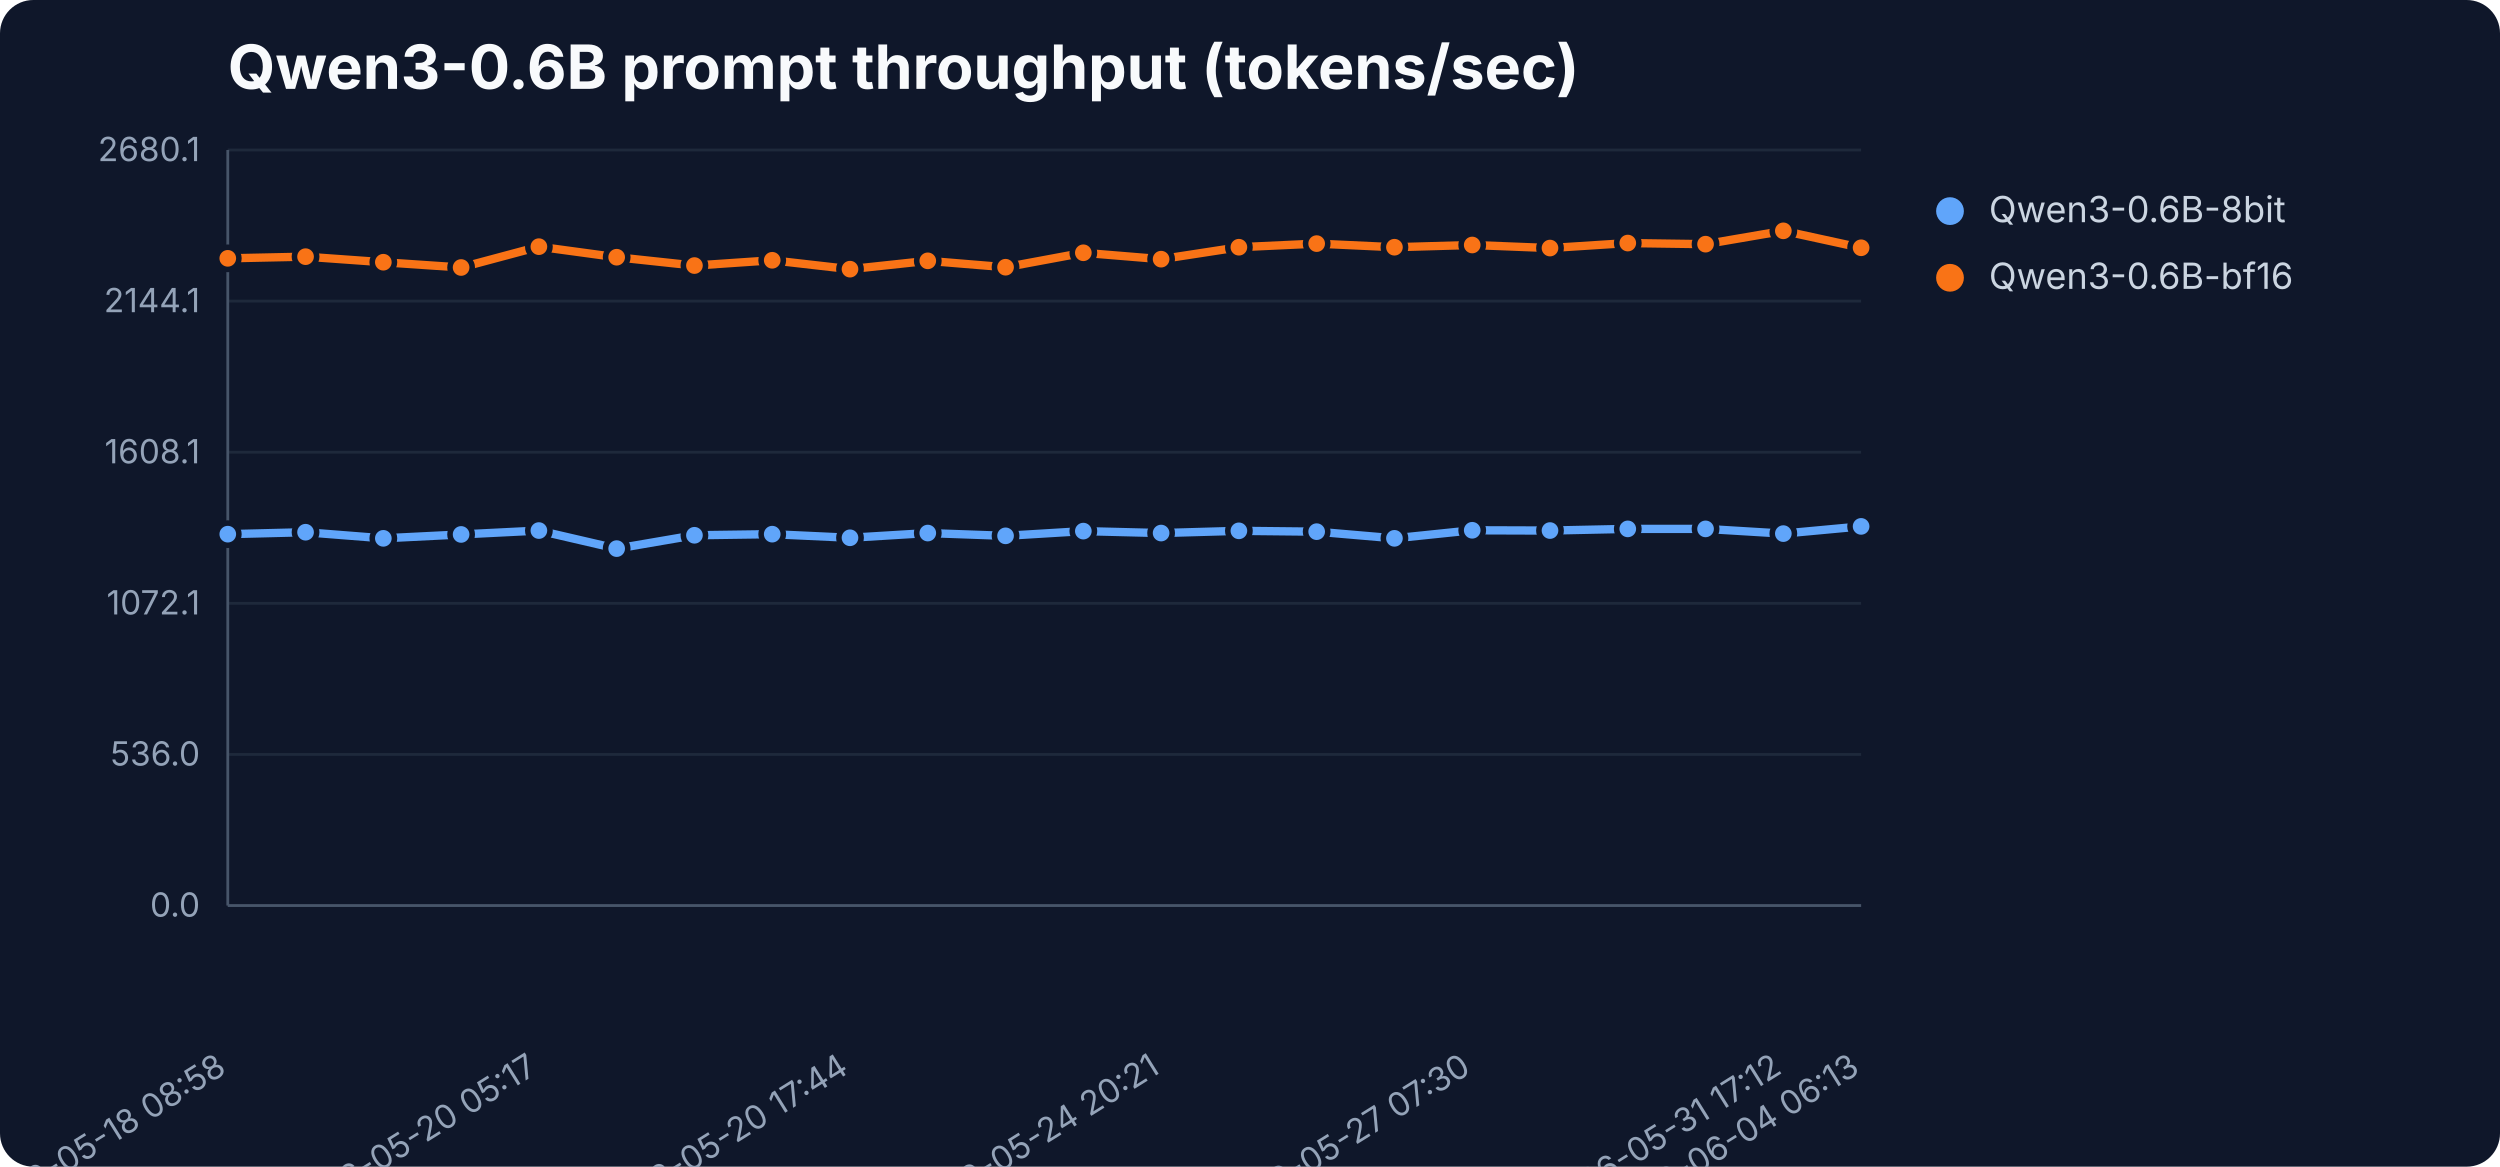
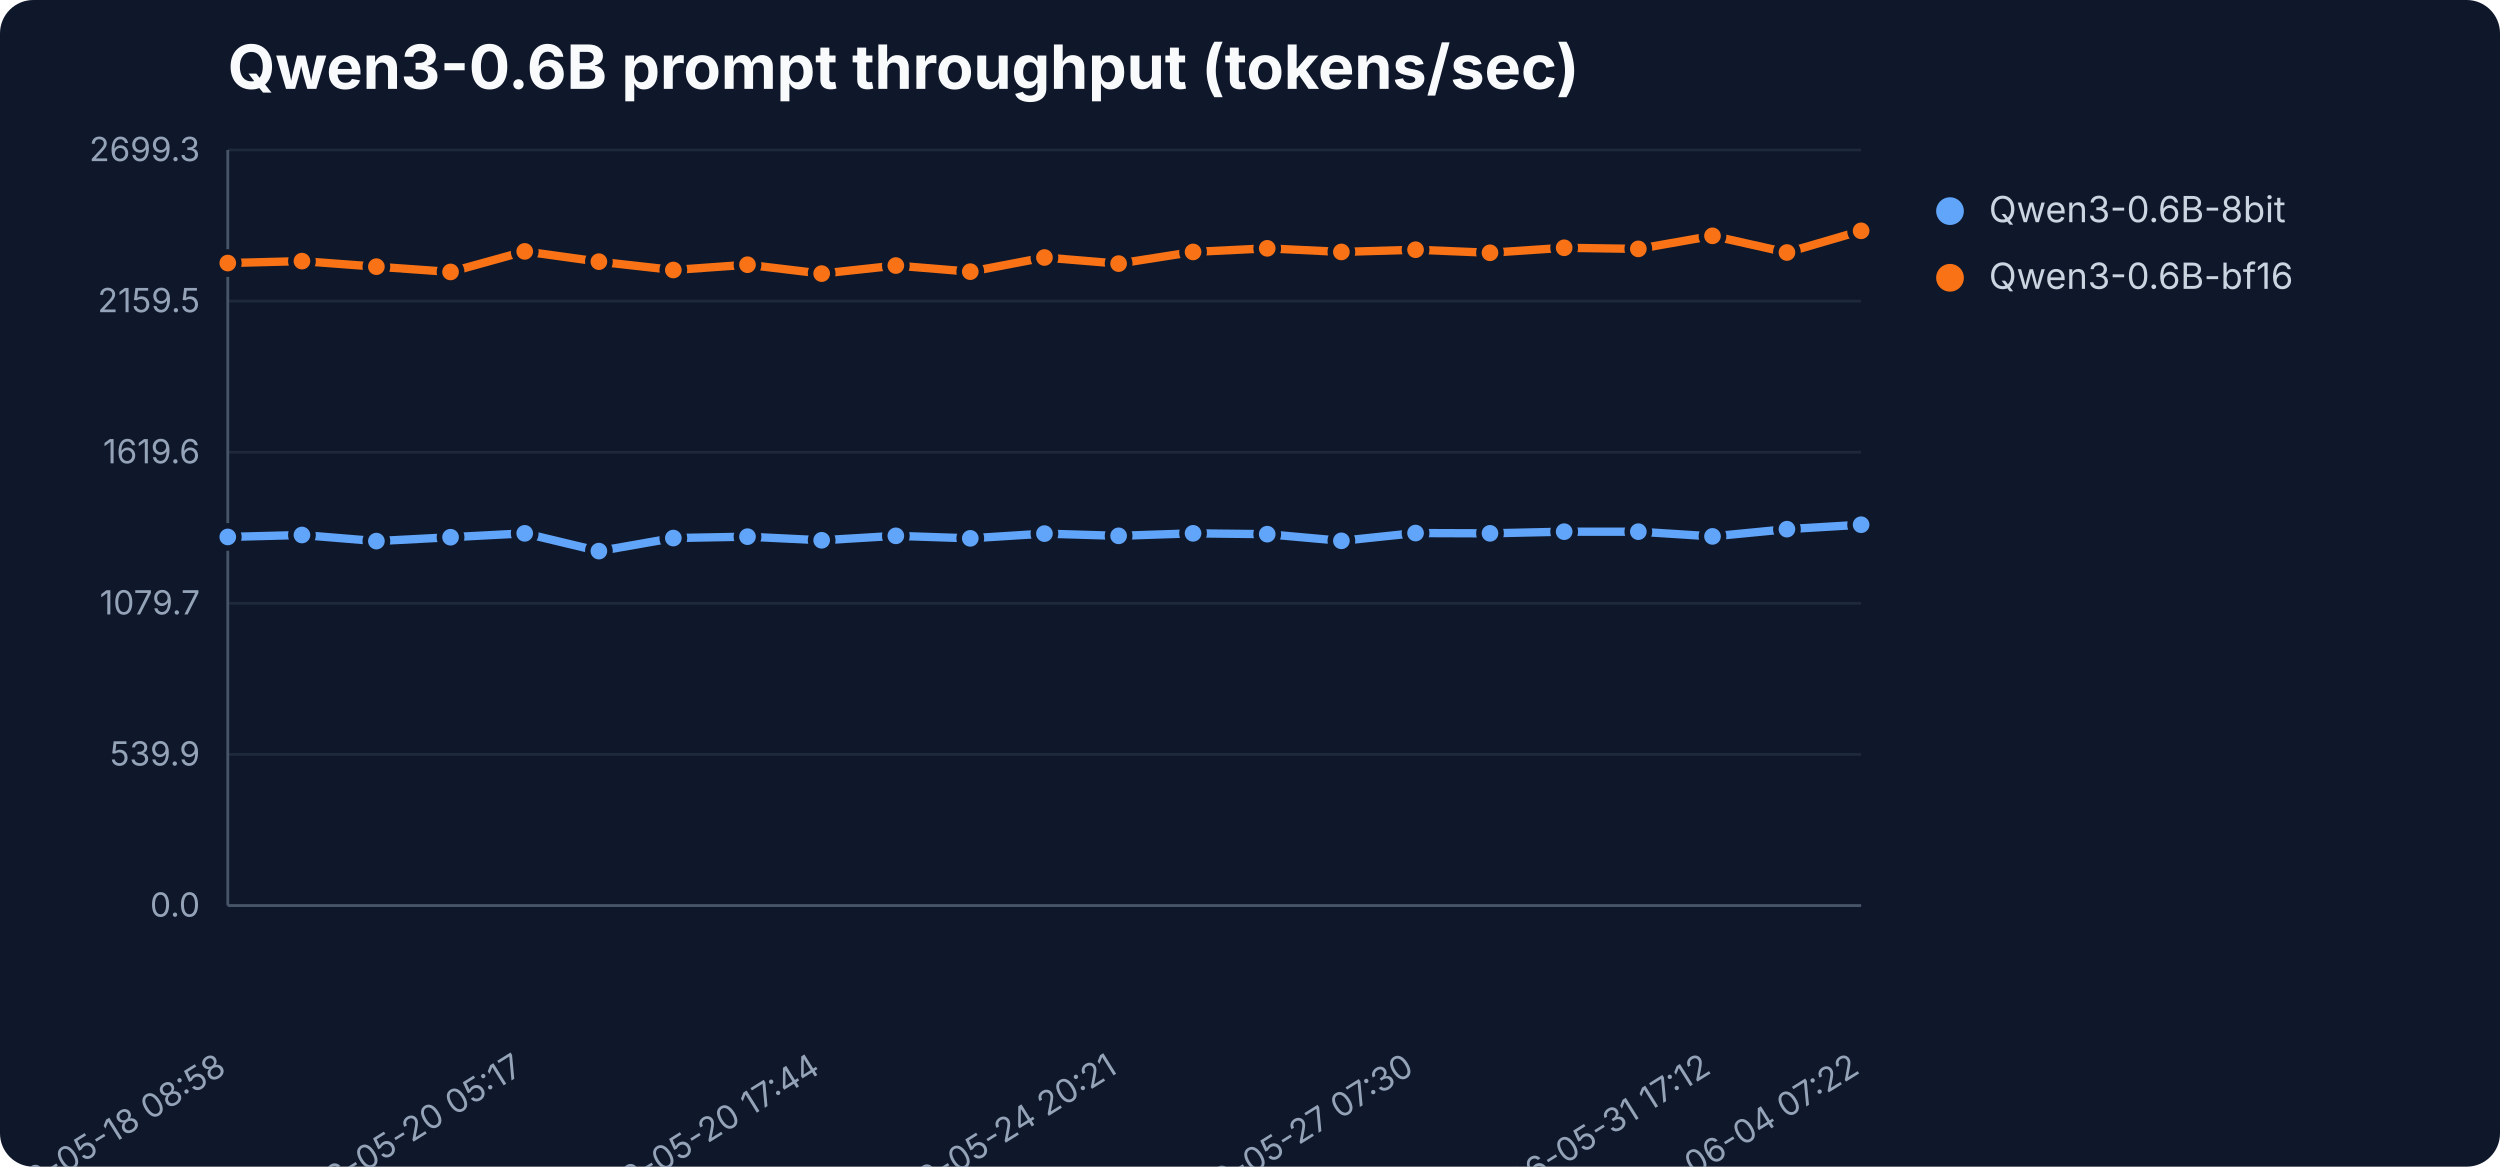
<svg xmlns="http://www.w3.org/2000/svg" width="900" height="420" viewBox="0 0 900 420" role="img" aria-label="Qwen3-0.6B prompt throughput (tokens/sec)">
  <rect width="900" height="420" fill="#0f172a" rx="12" />
  <text x="82" y="32" font-family="Inter,Segoe UI,sans-serif" font-size="22" font-weight="700" fill="#f8fafc">Qwen3-0.6B prompt throughput (tokens/sec)</text>
  <line x1="82" y1="326.0" x2="670" y2="326.0" stroke="#1e293b" stroke-width="1" />
  <text x="72" y="330.0" text-anchor="end" font-family="Inter,Segoe UI,sans-serif" font-size="12" fill="#94a3b8">0.0</text>
  <line x1="82" y1="271.6" x2="670" y2="271.6" stroke="#1e293b" stroke-width="1" />
-   <text x="72" y="275.6" text-anchor="end" font-family="Inter,Segoe UI,sans-serif" font-size="12" fill="#94a3b8">536.0</text>
+   <text x="72" y="275.6" text-anchor="end" font-family="Inter,Segoe UI,sans-serif" font-size="12" fill="#94a3b8">539.9</text>
  <line x1="82" y1="217.2" x2="670" y2="217.2" stroke="#1e293b" stroke-width="1" />
-   <text x="72" y="221.2" text-anchor="end" font-family="Inter,Segoe UI,sans-serif" font-size="12" fill="#94a3b8">1072.1</text>
+   <text x="72" y="221.2" text-anchor="end" font-family="Inter,Segoe UI,sans-serif" font-size="12" fill="#94a3b8">1079.7</text>
  <line x1="82" y1="162.8" x2="670" y2="162.8" stroke="#1e293b" stroke-width="1" />
-   <text x="72" y="166.8" text-anchor="end" font-family="Inter,Segoe UI,sans-serif" font-size="12" fill="#94a3b8">1608.1</text>
+   <text x="72" y="166.8" text-anchor="end" font-family="Inter,Segoe UI,sans-serif" font-size="12" fill="#94a3b8">1619.6</text>
  <line x1="82" y1="108.4" x2="670" y2="108.4" stroke="#1e293b" stroke-width="1" />
-   <text x="72" y="112.4" text-anchor="end" font-family="Inter,Segoe UI,sans-serif" font-size="12" fill="#94a3b8">2144.1</text>
+   <text x="72" y="112.4" text-anchor="end" font-family="Inter,Segoe UI,sans-serif" font-size="12" fill="#94a3b8">2159.5</text>
  <line x1="82" y1="54.0" x2="670" y2="54.0" stroke="#1e293b" stroke-width="1" />
-   <text x="72" y="58.0" text-anchor="end" font-family="Inter,Segoe UI,sans-serif" font-size="12" fill="#94a3b8">2680.1</text>
+   <text x="72" y="58.0" text-anchor="end" font-family="Inter,Segoe UI,sans-serif" font-size="12" fill="#94a3b8">2699.3</text>
  <line x1="82" y1="54" x2="82" y2="326" stroke="#475569" />
  <line x1="82" y1="326" x2="670" y2="326" stroke="#475569" />
  <text x="82.0" y="386" text-anchor="end" transform="rotate(-32 82.0 386)" font-family="Inter,Segoe UI,sans-serif" font-size="12" fill="#94a3b8">2026-05-18 08:58</text>
-   <text x="194.0" y="386" text-anchor="end" transform="rotate(-32 194.0 386)" font-family="Inter,Segoe UI,sans-serif" font-size="12" fill="#94a3b8">2026-05-20 05:17</text>
-   <text x="306.0" y="386" text-anchor="end" transform="rotate(-32 306.0 386)" font-family="Inter,Segoe UI,sans-serif" font-size="12" fill="#94a3b8">2026-05-20 17:44</text>
-   <text x="418.0" y="386" text-anchor="end" transform="rotate(-32 418.0 386)" font-family="Inter,Segoe UI,sans-serif" font-size="12" fill="#94a3b8">2026-05-24 20:21</text>
-   <text x="530.0" y="386" text-anchor="end" transform="rotate(-32 530.0 386)" font-family="Inter,Segoe UI,sans-serif" font-size="12" fill="#94a3b8">2026-05-27 07:30</text>
-   <text x="642.0" y="386" text-anchor="end" transform="rotate(-32 642.0 386)" font-family="Inter,Segoe UI,sans-serif" font-size="12" fill="#94a3b8">2026-05-31 17:12</text>
-   <text x="670.0" y="386" text-anchor="end" transform="rotate(-32 670.0 386)" font-family="Inter,Segoe UI,sans-serif" font-size="12" fill="#94a3b8">2026-06-04 06:13</text>
-   <polyline points="82.0,192.3 110.0,191.6 138.0,193.8 166.0,192.4 194.0,191.0 222.0,197.5 250.0,192.7 278.0,192.3 306.0,193.6 334.0,191.9 362.0,192.9 390.0,191.2 418.0,191.9 446.0,191.1 474.0,191.4 502.0,193.8 530.0,190.9 558.0,191.0 586.0,190.4 614.0,190.4 642.0,192.1 670.0,189.5" fill="none" stroke="#60a5fa" stroke-width="3" stroke-linejoin="round" stroke-linecap="round" />
-   <circle cx="82.0" cy="192.3" r="4" fill="#60a5fa" stroke="#0f172a" stroke-width="2" />
-   <circle cx="110.0" cy="191.6" r="4" fill="#60a5fa" stroke="#0f172a" stroke-width="2" />
-   <circle cx="138.0" cy="193.8" r="4" fill="#60a5fa" stroke="#0f172a" stroke-width="2" />
-   <circle cx="166.0" cy="192.4" r="4" fill="#60a5fa" stroke="#0f172a" stroke-width="2" />
-   <circle cx="194.0" cy="191.0" r="4" fill="#60a5fa" stroke="#0f172a" stroke-width="2" />
-   <circle cx="222.0" cy="197.5" r="4" fill="#60a5fa" stroke="#0f172a" stroke-width="2" />
-   <circle cx="250.0" cy="192.7" r="4" fill="#60a5fa" stroke="#0f172a" stroke-width="2" />
-   <circle cx="278.0" cy="192.3" r="4" fill="#60a5fa" stroke="#0f172a" stroke-width="2" />
-   <circle cx="306.0" cy="193.6" r="4" fill="#60a5fa" stroke="#0f172a" stroke-width="2" />
-   <circle cx="334.0" cy="191.9" r="4" fill="#60a5fa" stroke="#0f172a" stroke-width="2" />
-   <circle cx="362.0" cy="192.9" r="4" fill="#60a5fa" stroke="#0f172a" stroke-width="2" />
-   <circle cx="390.0" cy="191.2" r="4" fill="#60a5fa" stroke="#0f172a" stroke-width="2" />
-   <circle cx="418.0" cy="191.9" r="4" fill="#60a5fa" stroke="#0f172a" stroke-width="2" />
-   <circle cx="446.0" cy="191.1" r="4" fill="#60a5fa" stroke="#0f172a" stroke-width="2" />
-   <circle cx="474.0" cy="191.4" r="4" fill="#60a5fa" stroke="#0f172a" stroke-width="2" />
-   <circle cx="502.0" cy="193.8" r="4" fill="#60a5fa" stroke="#0f172a" stroke-width="2" />
-   <circle cx="530.0" cy="190.9" r="4" fill="#60a5fa" stroke="#0f172a" stroke-width="2" />
-   <circle cx="558.0" cy="191.0" r="4" fill="#60a5fa" stroke="#0f172a" stroke-width="2" />
-   <circle cx="586.0" cy="190.4" r="4" fill="#60a5fa" stroke="#0f172a" stroke-width="2" />
-   <circle cx="614.0" cy="190.4" r="4" fill="#60a5fa" stroke="#0f172a" stroke-width="2" />
-   <circle cx="642.0" cy="192.1" r="4" fill="#60a5fa" stroke="#0f172a" stroke-width="2" />
-   <circle cx="670.0" cy="189.5" r="4" fill="#60a5fa" stroke="#0f172a" stroke-width="2" />
+   <text x="188.9" y="386" text-anchor="end" transform="rotate(-32 188.9 386)" font-family="Inter,Segoe UI,sans-serif" font-size="12" fill="#94a3b8">2026-05-20 05:17</text>
+   <text x="295.8" y="386" text-anchor="end" transform="rotate(-32 295.8 386)" font-family="Inter,Segoe UI,sans-serif" font-size="12" fill="#94a3b8">2026-05-20 17:44</text>
+   <text x="402.7" y="386" text-anchor="end" transform="rotate(-32 402.7 386)" font-family="Inter,Segoe UI,sans-serif" font-size="12" fill="#94a3b8">2026-05-24 20:21</text>
+   <text x="509.6" y="386" text-anchor="end" transform="rotate(-32 509.6 386)" font-family="Inter,Segoe UI,sans-serif" font-size="12" fill="#94a3b8">2026-05-27 07:30</text>
+   <text x="616.5" y="386" text-anchor="end" transform="rotate(-32 616.5 386)" font-family="Inter,Segoe UI,sans-serif" font-size="12" fill="#94a3b8">2026-05-31 17:12</text>
+   <text x="670.0" y="386" text-anchor="end" transform="rotate(-32 670.0 386)" font-family="Inter,Segoe UI,sans-serif" font-size="12" fill="#94a3b8">2026-06-04 07:22</text>
+   <polyline points="82.0,193.3 108.7,192.6 135.5,194.8 162.2,193.4 188.9,192.0 215.6,198.4 242.4,193.7 269.1,193.2 295.8,194.5 322.5,192.9 349.3,193.8 376.0,192.1 402.7,192.9 429.5,192.0 456.2,192.3 482.9,194.7 509.6,191.9 536.4,192.0 563.1,191.4 589.8,191.4 616.5,193.1 643.3,190.5 670.0,188.9" fill="none" stroke="#60a5fa" stroke-width="3" stroke-linejoin="round" stroke-linecap="round" />
+   <circle cx="82.0" cy="193.3" r="4" fill="#60a5fa" stroke="#0f172a" stroke-width="2" />
+   <circle cx="108.7" cy="192.6" r="4" fill="#60a5fa" stroke="#0f172a" stroke-width="2" />
+   <circle cx="135.5" cy="194.8" r="4" fill="#60a5fa" stroke="#0f172a" stroke-width="2" />
+   <circle cx="162.2" cy="193.4" r="4" fill="#60a5fa" stroke="#0f172a" stroke-width="2" />
+   <circle cx="188.9" cy="192.0" r="4" fill="#60a5fa" stroke="#0f172a" stroke-width="2" />
+   <circle cx="215.6" cy="198.4" r="4" fill="#60a5fa" stroke="#0f172a" stroke-width="2" />
+   <circle cx="242.4" cy="193.7" r="4" fill="#60a5fa" stroke="#0f172a" stroke-width="2" />
+   <circle cx="269.1" cy="193.2" r="4" fill="#60a5fa" stroke="#0f172a" stroke-width="2" />
+   <circle cx="295.8" cy="194.5" r="4" fill="#60a5fa" stroke="#0f172a" stroke-width="2" />
+   <circle cx="322.5" cy="192.9" r="4" fill="#60a5fa" stroke="#0f172a" stroke-width="2" />
+   <circle cx="349.3" cy="193.8" r="4" fill="#60a5fa" stroke="#0f172a" stroke-width="2" />
+   <circle cx="376.0" cy="192.1" r="4" fill="#60a5fa" stroke="#0f172a" stroke-width="2" />
+   <circle cx="402.7" cy="192.9" r="4" fill="#60a5fa" stroke="#0f172a" stroke-width="2" />
+   <circle cx="429.5" cy="192.0" r="4" fill="#60a5fa" stroke="#0f172a" stroke-width="2" />
+   <circle cx="456.2" cy="192.3" r="4" fill="#60a5fa" stroke="#0f172a" stroke-width="2" />
+   <circle cx="482.9" cy="194.7" r="4" fill="#60a5fa" stroke="#0f172a" stroke-width="2" />
+   <circle cx="509.6" cy="191.9" r="4" fill="#60a5fa" stroke="#0f172a" stroke-width="2" />
+   <circle cx="536.4" cy="192.0" r="4" fill="#60a5fa" stroke="#0f172a" stroke-width="2" />
+   <circle cx="563.1" cy="191.4" r="4" fill="#60a5fa" stroke="#0f172a" stroke-width="2" />
+   <circle cx="589.8" cy="191.4" r="4" fill="#60a5fa" stroke="#0f172a" stroke-width="2" />
+   <circle cx="616.5" cy="193.1" r="4" fill="#60a5fa" stroke="#0f172a" stroke-width="2" />
+   <circle cx="643.3" cy="190.5" r="4" fill="#60a5fa" stroke="#0f172a" stroke-width="2" />
+   <circle cx="670.0" cy="188.9" r="4" fill="#60a5fa" stroke="#0f172a" stroke-width="2" />
  <circle cx="702" cy="76" r="5" fill="#60a5fa" />
  <text x="716" y="80" font-family="Inter,Segoe UI,sans-serif" font-size="13" fill="#cbd5e1">Qwen3-0.6B-8bit</text>
-   <polyline points="82.0,93.0 110.0,92.4 138.0,94.4 166.0,96.3 194.0,88.8 222.0,92.6 250.0,95.6 278.0,93.7 306.0,96.9 334.0,93.9 362.0,96.2 390.0,91.0 418.0,93.3 446.0,89.0 474.0,87.7 502.0,89.0 530.0,88.2 558.0,89.3 586.0,87.5 614.0,87.9 642.0,83.1 670.0,89.2" fill="none" stroke="#f97316" stroke-width="3" stroke-linejoin="round" stroke-linecap="round" />
-   <circle cx="82.0" cy="93.0" r="4" fill="#f97316" stroke="#0f172a" stroke-width="2" />
-   <circle cx="110.0" cy="92.4" r="4" fill="#f97316" stroke="#0f172a" stroke-width="2" />
-   <circle cx="138.0" cy="94.4" r="4" fill="#f97316" stroke="#0f172a" stroke-width="2" />
-   <circle cx="166.0" cy="96.3" r="4" fill="#f97316" stroke="#0f172a" stroke-width="2" />
-   <circle cx="194.0" cy="88.8" r="4" fill="#f97316" stroke="#0f172a" stroke-width="2" />
-   <circle cx="222.0" cy="92.6" r="4" fill="#f97316" stroke="#0f172a" stroke-width="2" />
-   <circle cx="250.0" cy="95.6" r="4" fill="#f97316" stroke="#0f172a" stroke-width="2" />
-   <circle cx="278.0" cy="93.7" r="4" fill="#f97316" stroke="#0f172a" stroke-width="2" />
-   <circle cx="306.0" cy="96.9" r="4" fill="#f97316" stroke="#0f172a" stroke-width="2" />
-   <circle cx="334.0" cy="93.9" r="4" fill="#f97316" stroke="#0f172a" stroke-width="2" />
-   <circle cx="362.0" cy="96.2" r="4" fill="#f97316" stroke="#0f172a" stroke-width="2" />
-   <circle cx="390.0" cy="91.0" r="4" fill="#f97316" stroke="#0f172a" stroke-width="2" />
-   <circle cx="418.0" cy="93.3" r="4" fill="#f97316" stroke="#0f172a" stroke-width="2" />
-   <circle cx="446.0" cy="89.0" r="4" fill="#f97316" stroke="#0f172a" stroke-width="2" />
-   <circle cx="474.0" cy="87.7" r="4" fill="#f97316" stroke="#0f172a" stroke-width="2" />
-   <circle cx="502.0" cy="89.0" r="4" fill="#f97316" stroke="#0f172a" stroke-width="2" />
-   <circle cx="530.0" cy="88.2" r="4" fill="#f97316" stroke="#0f172a" stroke-width="2" />
-   <circle cx="558.0" cy="89.3" r="4" fill="#f97316" stroke="#0f172a" stroke-width="2" />
-   <circle cx="586.0" cy="87.5" r="4" fill="#f97316" stroke="#0f172a" stroke-width="2" />
-   <circle cx="614.0" cy="87.9" r="4" fill="#f97316" stroke="#0f172a" stroke-width="2" />
-   <circle cx="642.0" cy="83.1" r="4" fill="#f97316" stroke="#0f172a" stroke-width="2" />
-   <circle cx="670.0" cy="89.2" r="4" fill="#f97316" stroke="#0f172a" stroke-width="2" />
+   <polyline points="82.0,94.7 108.7,94.0 135.5,96.0 162.2,97.9 188.9,90.5 215.6,94.2 242.4,97.2 269.1,95.3 295.8,98.5 322.5,95.6 349.3,97.8 376.0,92.7 402.7,94.9 429.5,90.7 456.2,89.4 482.9,90.7 509.6,89.9 536.4,91.0 563.1,89.2 589.8,89.6 616.5,84.9 643.3,90.9 670.0,83.1" fill="none" stroke="#f97316" stroke-width="3" stroke-linejoin="round" stroke-linecap="round" />
+   <circle cx="82.0" cy="94.7" r="4" fill="#f97316" stroke="#0f172a" stroke-width="2" />
+   <circle cx="108.7" cy="94.0" r="4" fill="#f97316" stroke="#0f172a" stroke-width="2" />
+   <circle cx="135.5" cy="96.0" r="4" fill="#f97316" stroke="#0f172a" stroke-width="2" />
+   <circle cx="162.2" cy="97.9" r="4" fill="#f97316" stroke="#0f172a" stroke-width="2" />
+   <circle cx="188.9" cy="90.5" r="4" fill="#f97316" stroke="#0f172a" stroke-width="2" />
+   <circle cx="215.6" cy="94.2" r="4" fill="#f97316" stroke="#0f172a" stroke-width="2" />
+   <circle cx="242.4" cy="97.2" r="4" fill="#f97316" stroke="#0f172a" stroke-width="2" />
+   <circle cx="269.1" cy="95.3" r="4" fill="#f97316" stroke="#0f172a" stroke-width="2" />
+   <circle cx="295.8" cy="98.5" r="4" fill="#f97316" stroke="#0f172a" stroke-width="2" />
+   <circle cx="322.5" cy="95.6" r="4" fill="#f97316" stroke="#0f172a" stroke-width="2" />
+   <circle cx="349.3" cy="97.8" r="4" fill="#f97316" stroke="#0f172a" stroke-width="2" />
+   <circle cx="376.0" cy="92.7" r="4" fill="#f97316" stroke="#0f172a" stroke-width="2" />
+   <circle cx="402.7" cy="94.9" r="4" fill="#f97316" stroke="#0f172a" stroke-width="2" />
+   <circle cx="429.5" cy="90.7" r="4" fill="#f97316" stroke="#0f172a" stroke-width="2" />
+   <circle cx="456.2" cy="89.4" r="4" fill="#f97316" stroke="#0f172a" stroke-width="2" />
+   <circle cx="482.9" cy="90.7" r="4" fill="#f97316" stroke="#0f172a" stroke-width="2" />
+   <circle cx="509.6" cy="89.9" r="4" fill="#f97316" stroke="#0f172a" stroke-width="2" />
+   <circle cx="536.4" cy="91.0" r="4" fill="#f97316" stroke="#0f172a" stroke-width="2" />
+   <circle cx="563.1" cy="89.2" r="4" fill="#f97316" stroke="#0f172a" stroke-width="2" />
+   <circle cx="589.8" cy="89.6" r="4" fill="#f97316" stroke="#0f172a" stroke-width="2" />
+   <circle cx="616.5" cy="84.9" r="4" fill="#f97316" stroke="#0f172a" stroke-width="2" />
+   <circle cx="643.3" cy="90.9" r="4" fill="#f97316" stroke="#0f172a" stroke-width="2" />
+   <circle cx="670.0" cy="83.1" r="4" fill="#f97316" stroke="#0f172a" stroke-width="2" />
  <circle cx="702" cy="100" r="5" fill="#f97316" />
  <text x="716" y="104" font-family="Inter,Segoe UI,sans-serif" font-size="13" fill="#cbd5e1">Qwen3-0.6B-bf16</text>
</svg>
